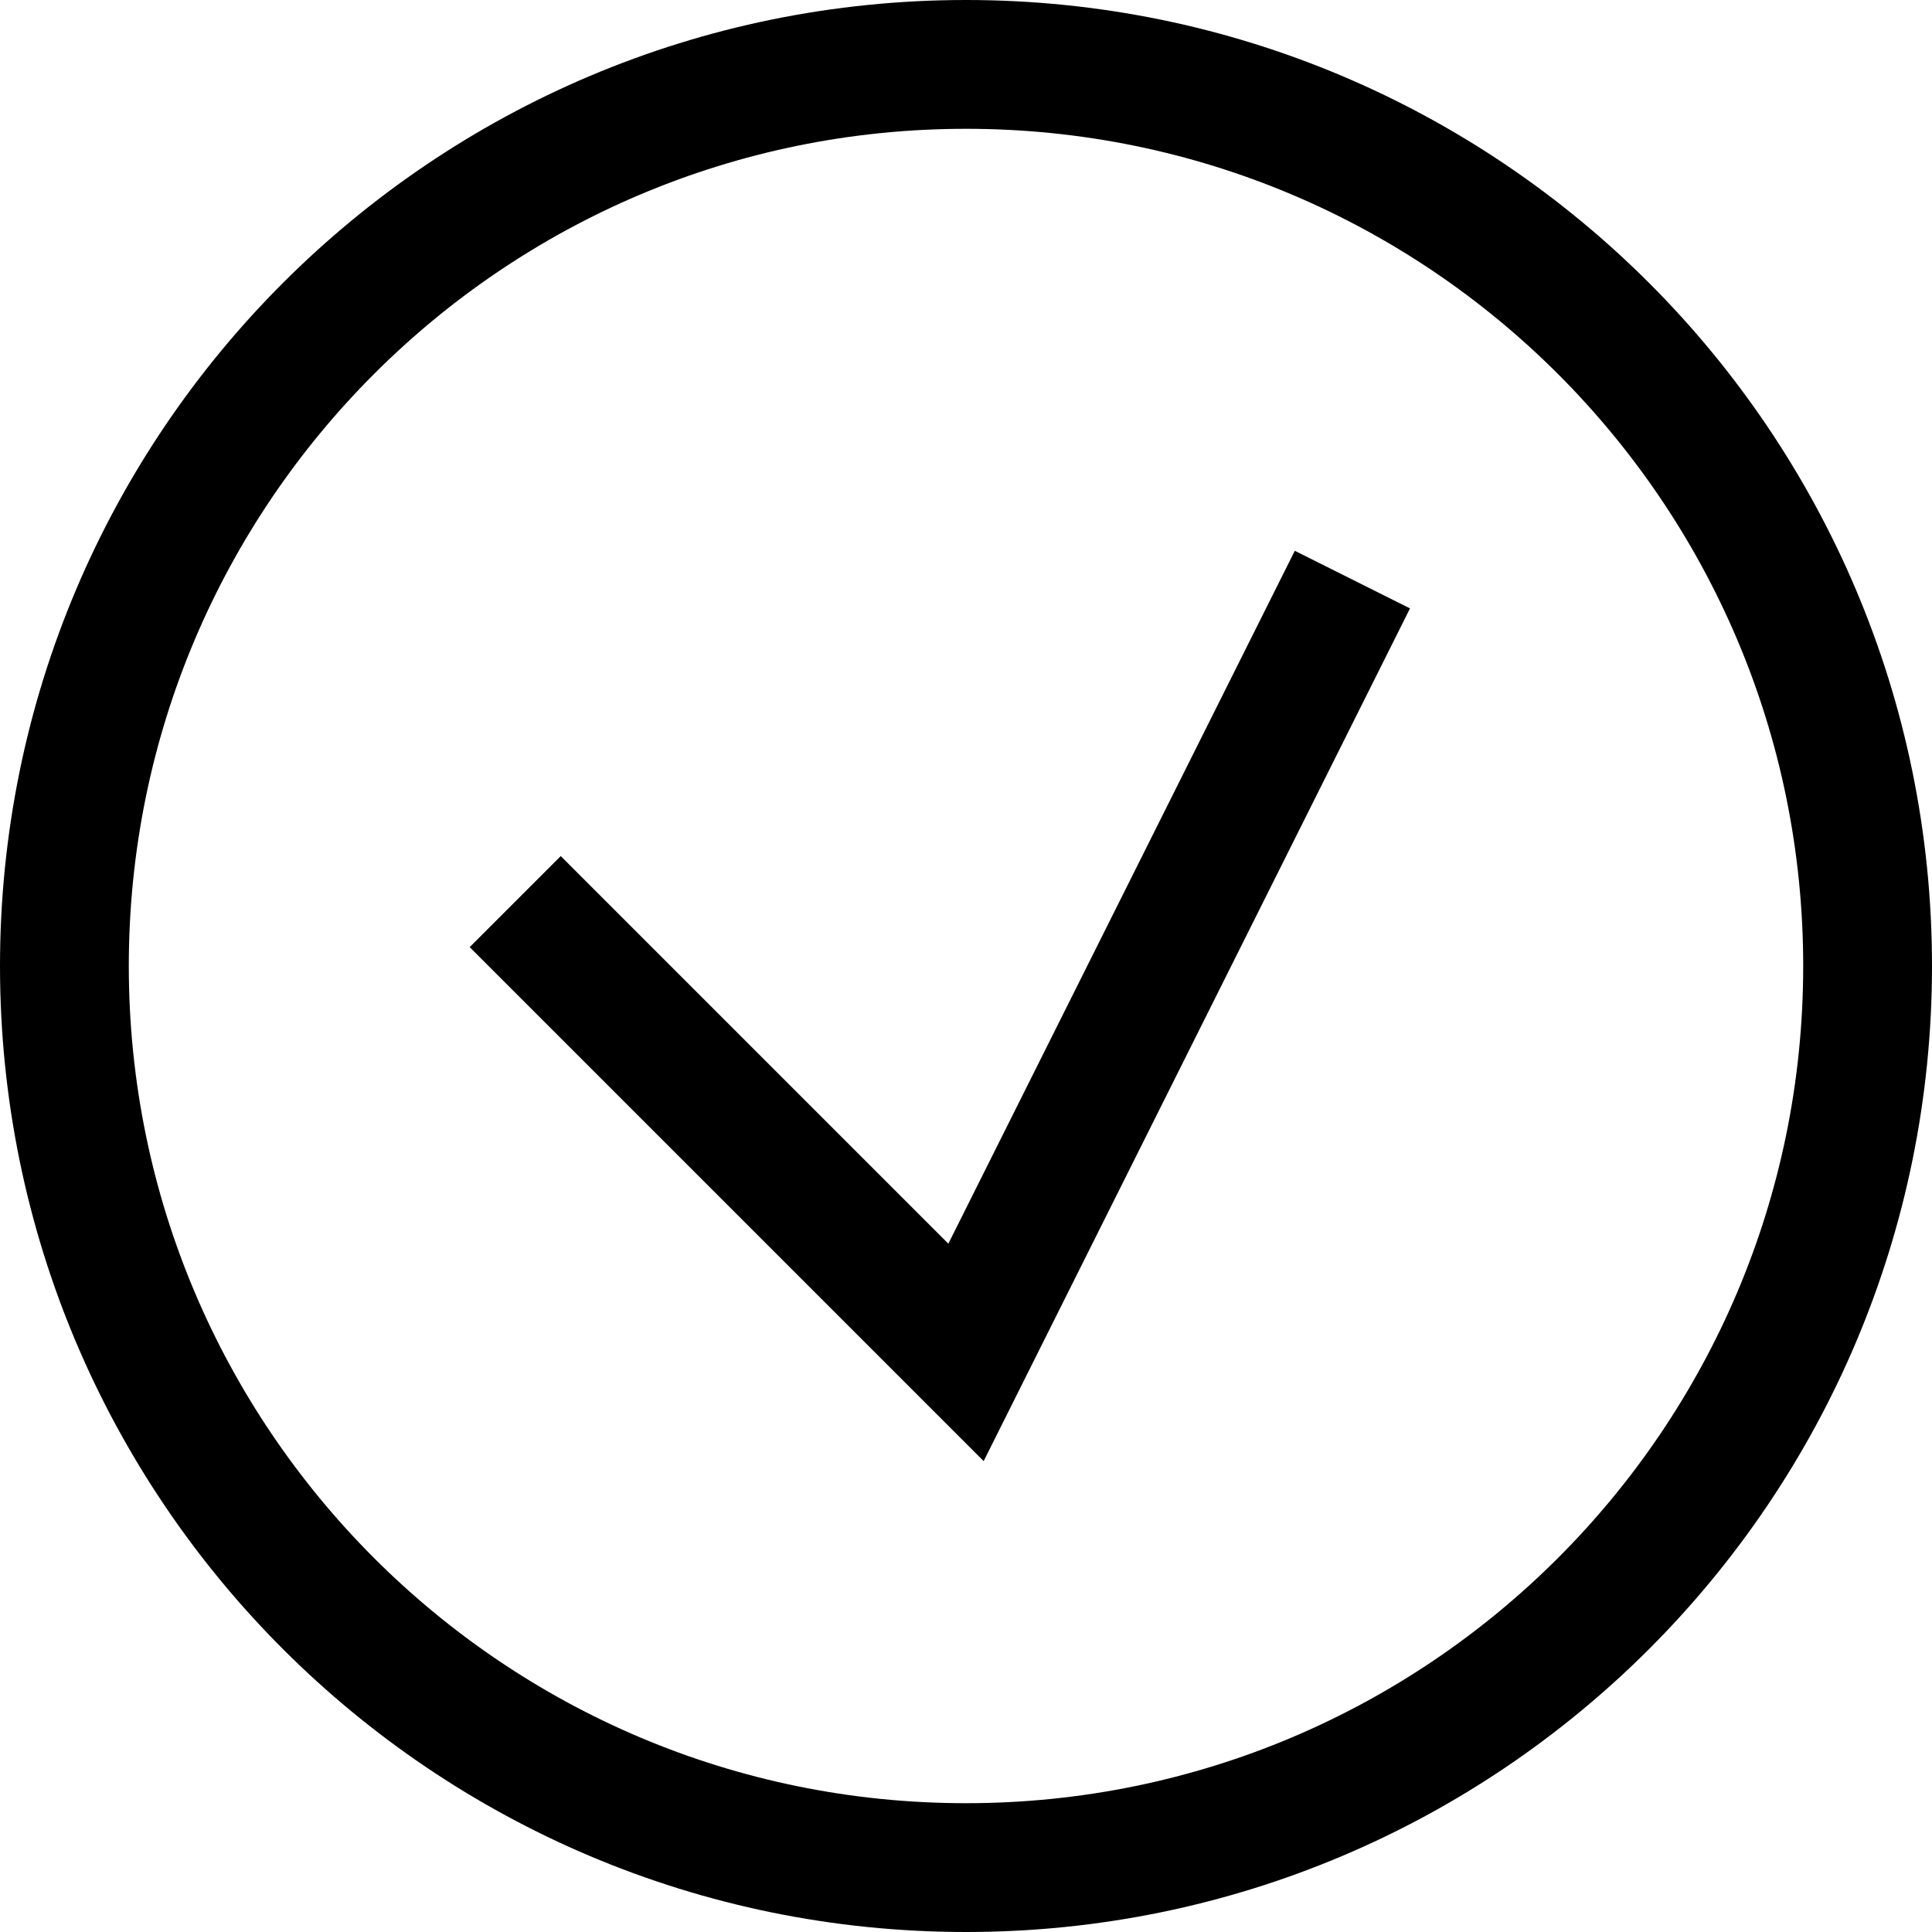
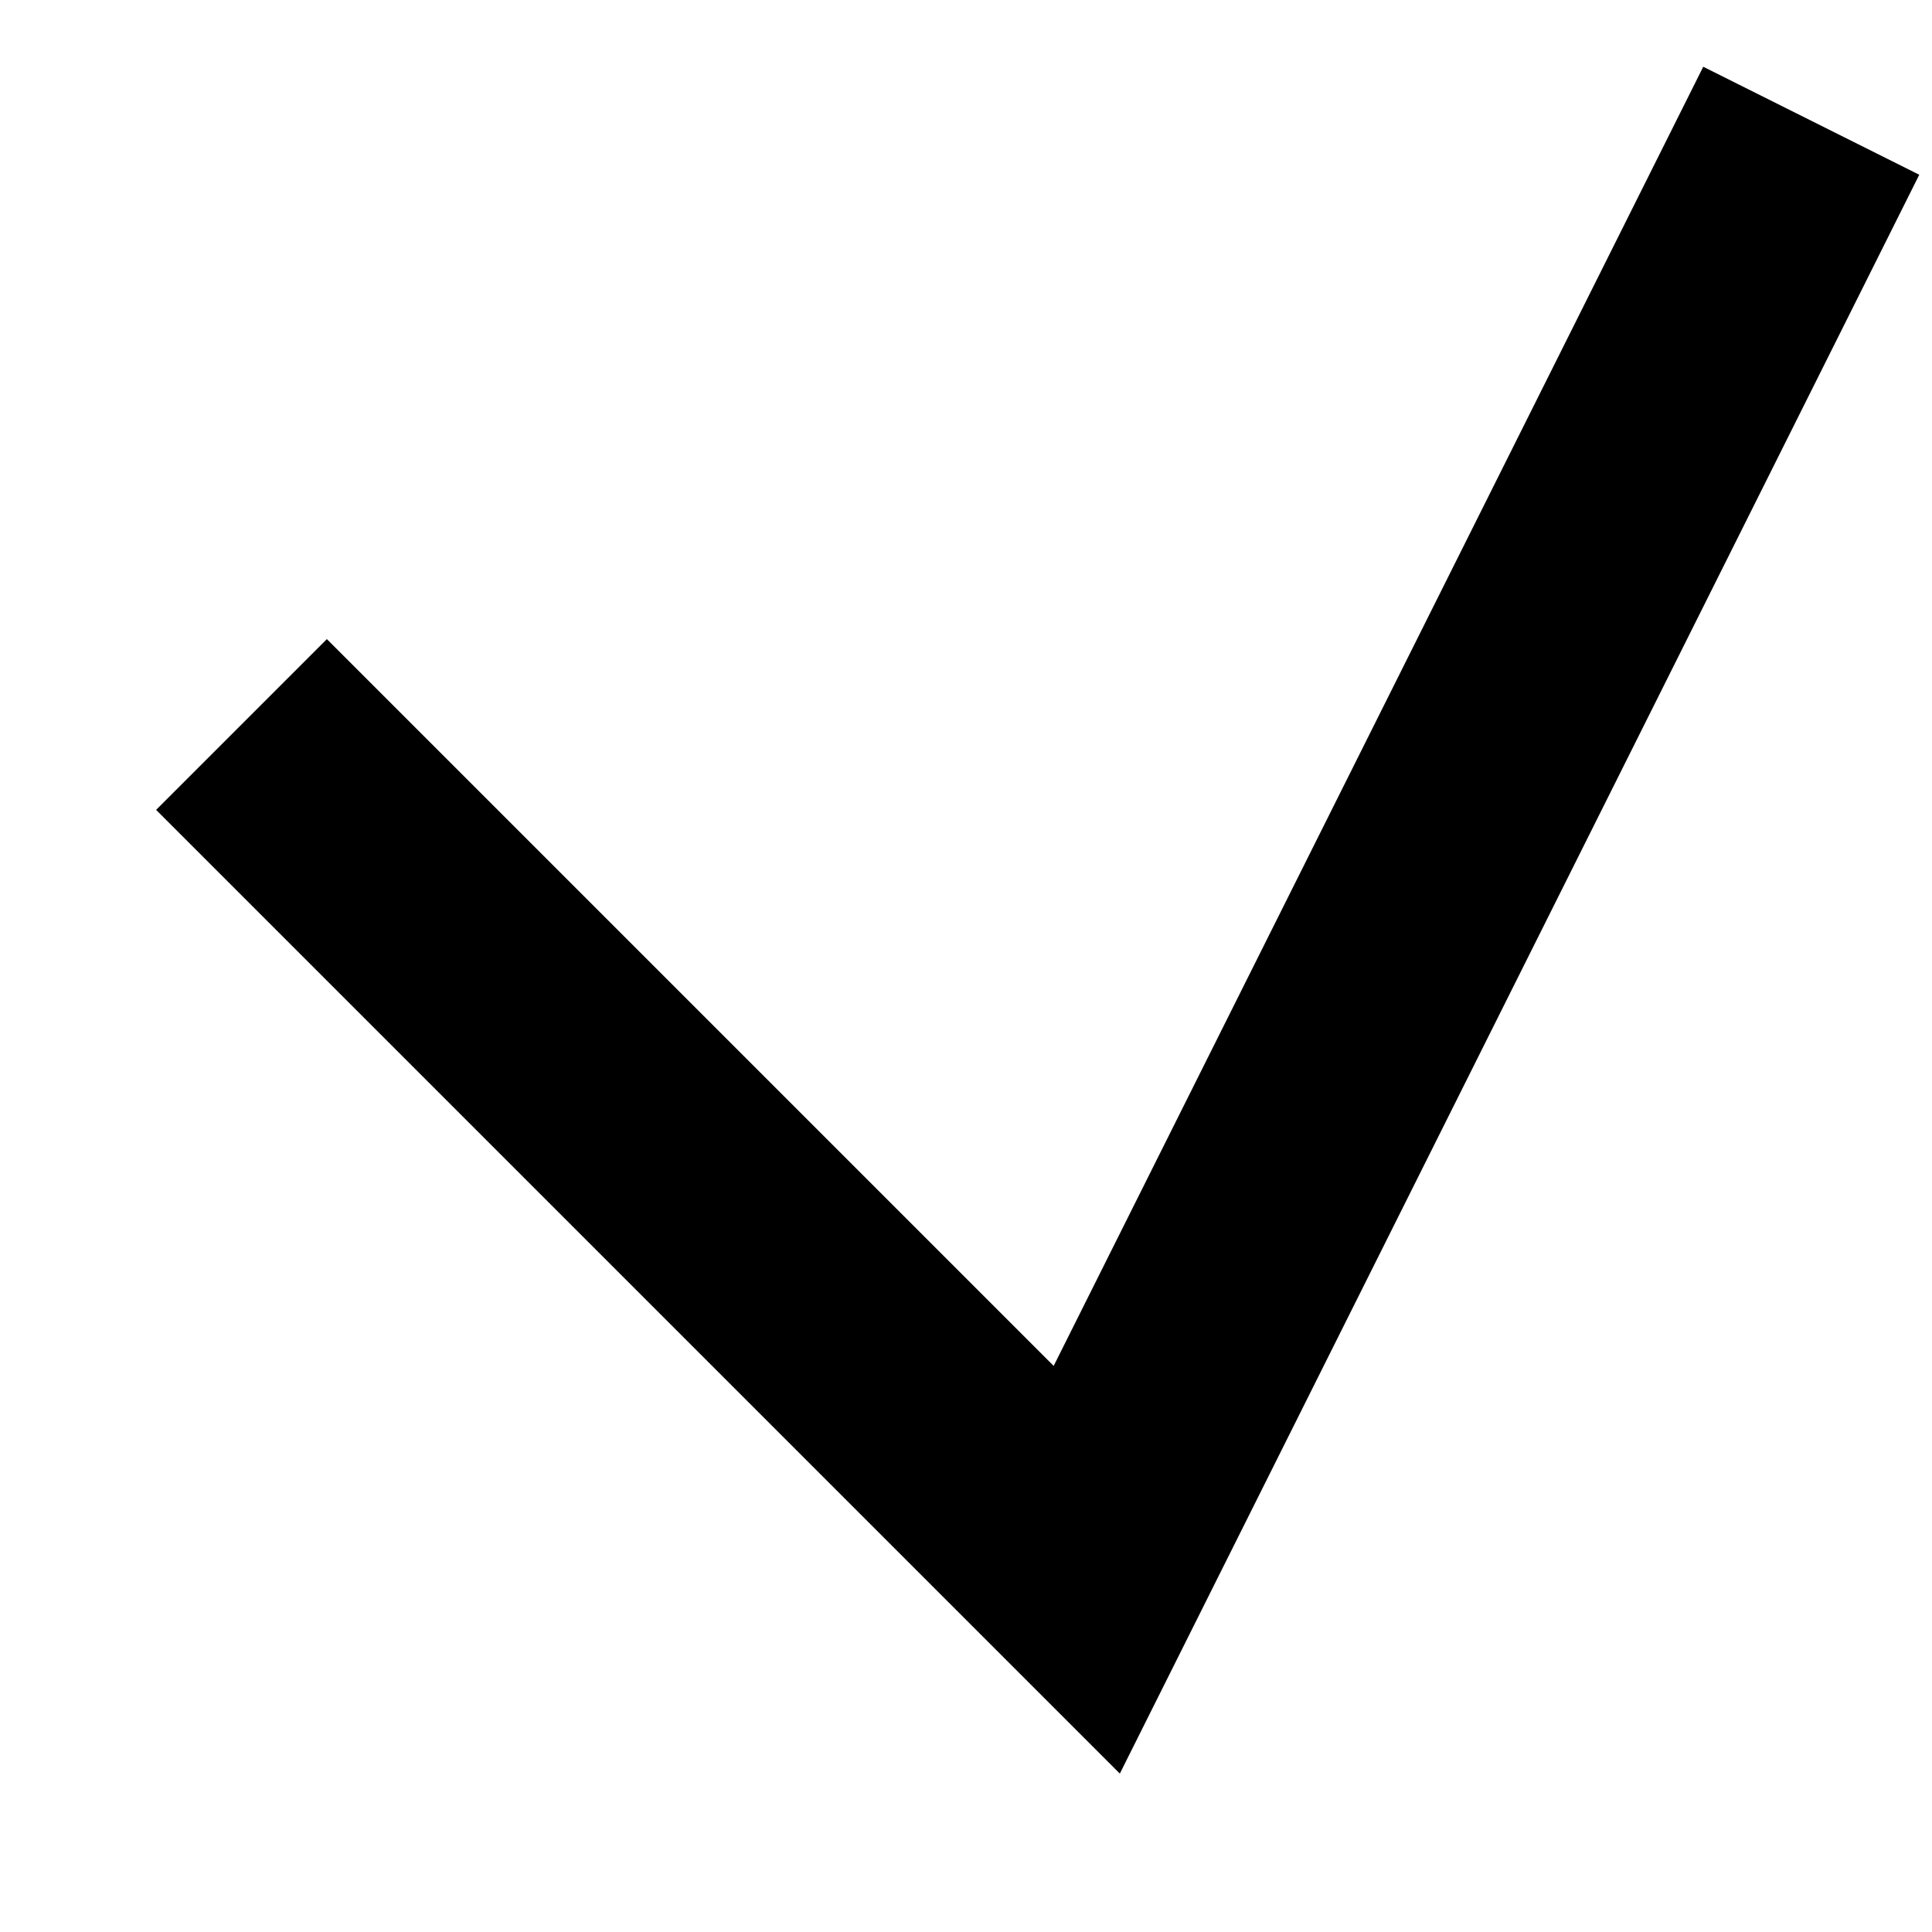
- <svg xmlns="http://www.w3.org/2000/svg" width="15" height="15" viewBox="0 0 15 15" fill="none">
-   <rect x="0.5" y="0.5" width="14" height="14" rx="7" stroke="black" />
-   <path d="M4 7L7.5 10.5L10.5 4.5" stroke="black" />
+ <svg xmlns="http://www.w3.org/2000/svg" width="8" height="8" viewBox="0 0 8 8" fill="none">
+   <path d="M1 3L4.5 6.5L7.5 0.5" stroke="black" />
</svg>
